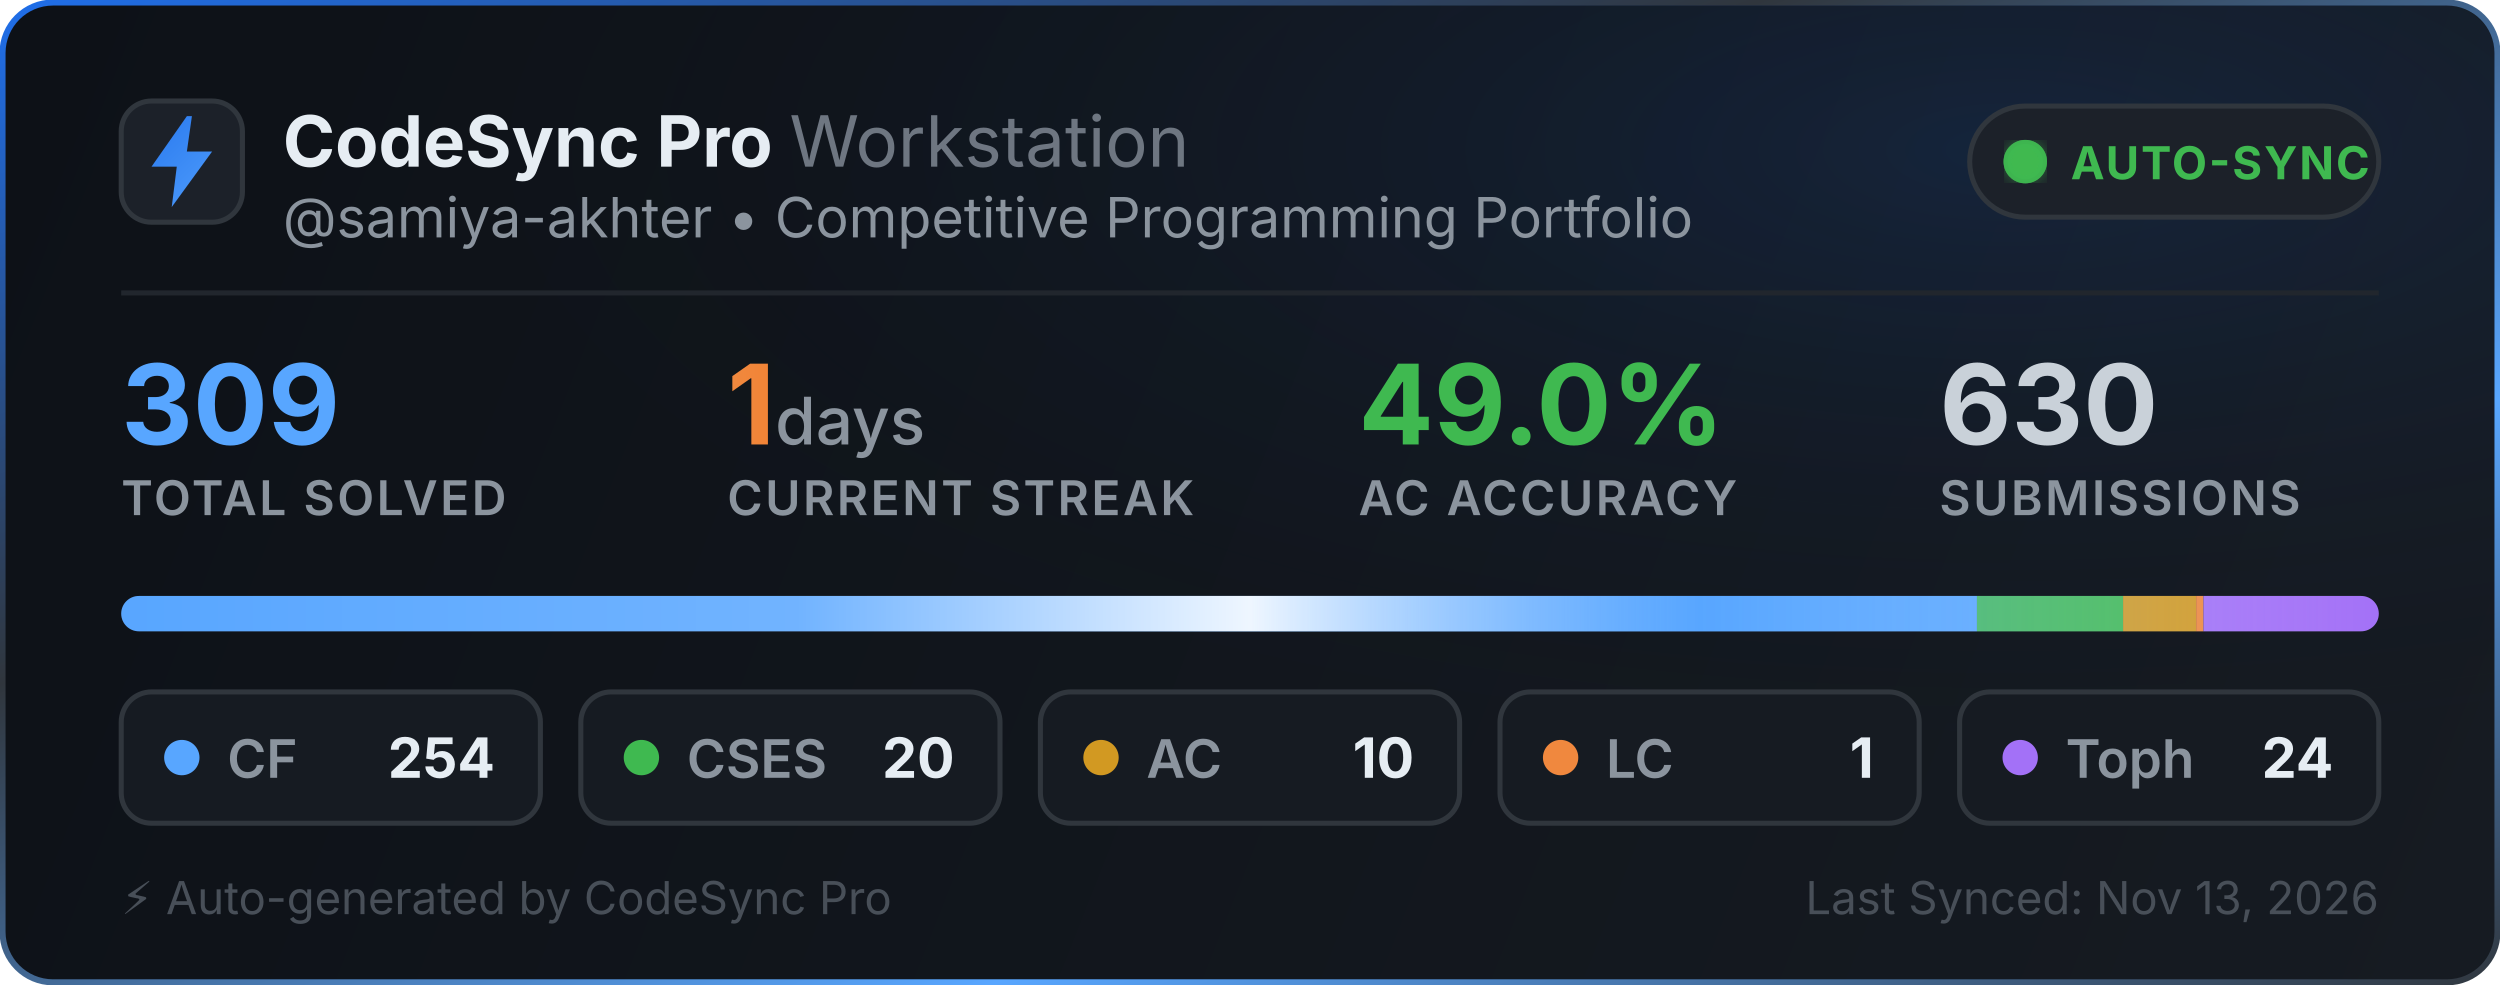
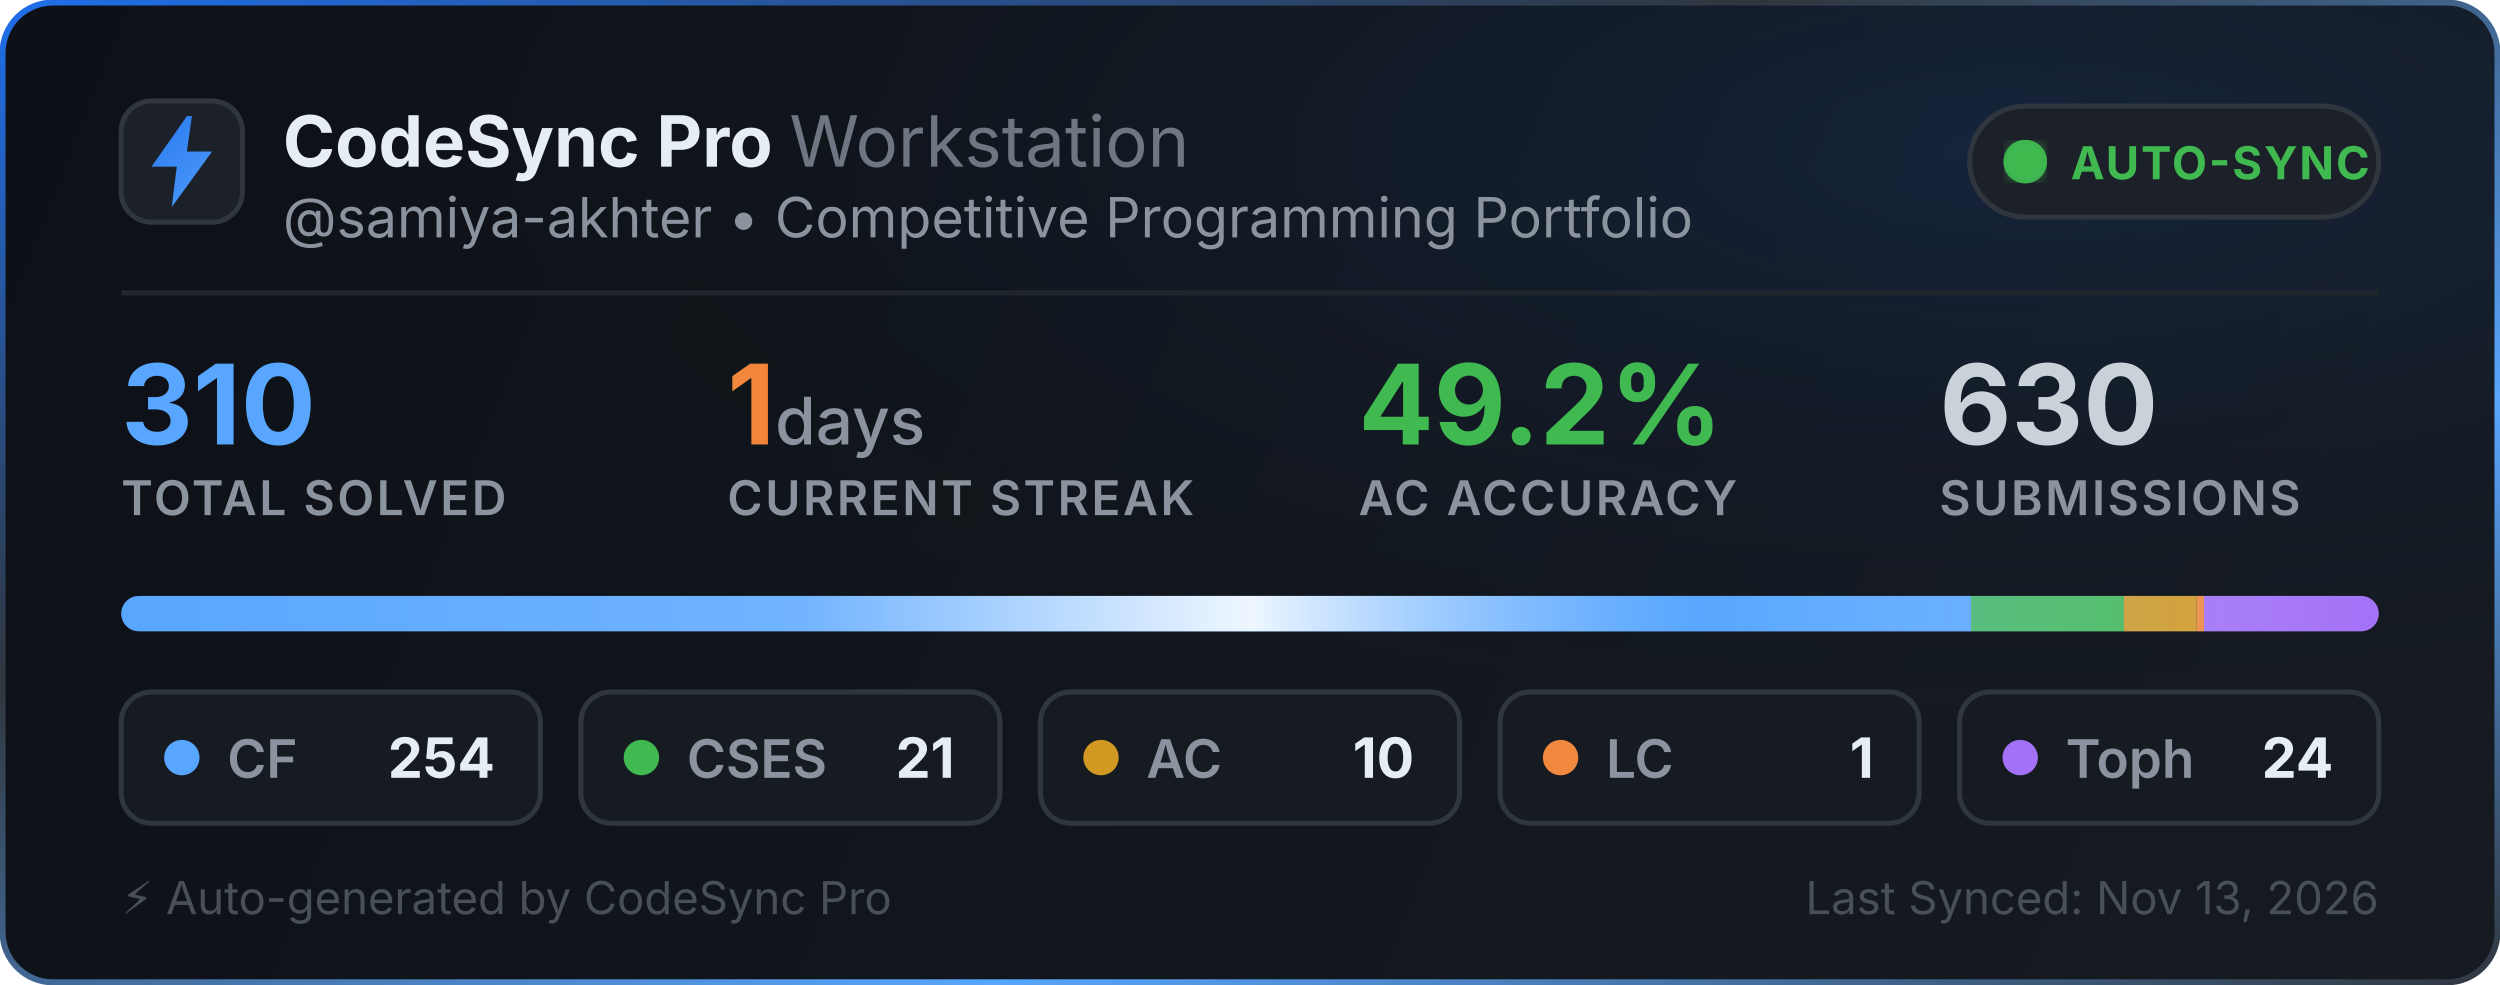
<svg xmlns="http://www.w3.org/2000/svg" width="495" height="195" viewBox="0 0 495 195" fill="none">
  <defs>
    <linearGradient id="bg" x1="0" y1="0" x2="495" y2="195" gradientUnits="userSpaceOnUse">
      <stop offset="0%" stop-color="#0d1117" />
      <stop offset="100%" stop-color="#161b22" />
    </linearGradient>
    <linearGradient id="border-flow" x1="0%" y1="0%" x2="100%" y2="100%">
      <stop offset="0%" stop-color="#1f6feb">
        <animate attributeName="stop-color" values="#1f6feb; #58a6ff; #3fb950; #1f6feb" dur="6s" repeatCount="indefinite" />
      </stop>
      <stop offset="35%" stop-color="#30363d">
        <animate attributeName="stop-color" values="#30363d; #1f6feb; #30363d; #30363d" dur="6s" repeatCount="indefinite" />
      </stop>
      <stop offset="70%" stop-color="#58a6ff">
        <animate attributeName="stop-color" values="#58a6ff; #3fb950; #1f6feb; #58a6ff" dur="6s" repeatCount="indefinite" />
      </stop>
      <stop offset="100%" stop-color="#30363d">
        <animate attributeName="stop-color" values="#30363d; #30363d; #58a6ff; #30363d" dur="6s" repeatCount="indefinite" />
      </stop>
    </linearGradient>
    <radialGradient id="aurora" cx="80%" cy="15%" r="65%">
      <stop offset="0%" stop-color="#1f6feb" stop-opacity="0.14">
        <animate attributeName="stop-opacity" values="0.06; 0.22; 0.06" dur="3.5s" repeatCount="indefinite" />
      </stop>
      <stop offset="100%" stop-color="#0d1117" stop-opacity="0" />
    </radialGradient>
    <linearGradient id="icon-grad" x1="0" y1="0" x2="24" y2="24" gradientUnits="userSpaceOnUse">
      <stop offset="0%" stop-color="#1f6feb">
        <animate attributeName="stop-color" values="#1f6feb; #58a6ff; #388bfd; #1f6feb" dur="2.5s" repeatCount="indefinite" />
      </stop>
      <stop offset="100%" stop-color="#58a6ff">
        <animate attributeName="stop-color" values="#58a6ff; #79c0ff; #1f6feb; #58a6ff" dur="2.5s" repeatCount="indefinite" />
      </stop>
    </linearGradient>
    <linearGradient id="streak-flame" x1="0%" y1="0%" x2="100%" y2="0%">
      <stop offset="0%" stop-color="#f0883e">
        <animate attributeName="stop-color" values="#f0883e; #ff7b72; #f97316; #f0883e" dur="2.2s" repeatCount="indefinite" />
      </stop>
      <stop offset="100%" stop-color="#f97316">
        <animate attributeName="stop-color" values="#f97316; #f0883e; #ff7b72; #f97316" dur="2.2s" repeatCount="indefinite" />
      </stop>
    </linearGradient>
    <linearGradient id="laser-sweep" x1="0%" y1="0%" x2="100%" y2="0%">
      <stop offset="0%" stop-color="#ffffff" stop-opacity="0" />
      <stop offset="30%" stop-color="#ffffff" stop-opacity="0.15" />
      <stop offset="50%" stop-color="#ffffff" stop-opacity="0.9" />
      <stop offset="70%" stop-color="#58a6ff" stop-opacity="0.45" />
      <stop offset="100%" stop-color="#ffffff" stop-opacity="0" />
      <animate attributeName="x1" values="-150%; 150%" dur="2.4s" repeatCount="indefinite" />
      <animate attributeName="x2" values="-50%; 250%" dur="2.4s" repeatCount="indefinite" />
    </linearGradient>
    <clipPath id="bar-clip">
      <rect x="24" y="118" width="447" height="7" rx="3.5" />
    </clipPath>
    <filter id="glow">
      <feGaussianBlur stdDeviation="2" result="blur" />
      <feMerge>
        <feMergeNode in="blur" />
        <feMergeNode in="SourceGraphic" />
      </feMerge>
    </filter>
  </defs>
  <style>
    .title { font-family: -apple-system, BlinkMacSystemFont, "Segoe UI", Inter, Helvetica, Arial, sans-serif; font-size: 14px; font-weight: 700; fill: #e6edf3; }
    .subtitle { font-family: -apple-system, BlinkMacSystemFont, "Segoe UI", Inter, Helvetica, Arial, sans-serif; font-size: 11px; fill: #8b949e; }
    .stat-val { font-family: -apple-system, BlinkMacSystemFont, "Segoe UI", Inter, Helvetica, Arial, sans-serif; font-weight: 700; }
    .stat-lbl { font-family: -apple-system, BlinkMacSystemFont, "Segoe UI", Inter, Helvetica, Arial, sans-serif; font-size: 9.5px; font-weight: 600; fill: #8b949e; letter-spacing: 0.5px; }
  </style>
  <rect x="0.5" y="0.5" width="494" height="194" rx="10" fill="url(#bg)" stroke="url(#border-flow)" stroke-width="1.2" />
  <rect x="1" y="1" width="493" height="193" rx="10" fill="url(#aurora)" pointer-events="none" />
  <g transform="translate(24, 20)">
    <rect width="24" height="24" rx="6" fill="#1c2129" stroke="#30363d" stroke-width="1" />
    <path d="M13 3L6 13h5l-1 8 8-11h-5l1-7z" fill="url(#icon-grad)" />
  </g>
  <g>
    <text x="56" y="33" class="title">CodeSync Pro <tspan font-weight="400" fill="#6e7681">Workstation</tspan>
    </text>
    <text x="56" y="47" class="subtitle">@samiya-akhter • Competitive Programming Portfolio</text>
  </g>
  <g transform="translate(390, 21)">
    <rect width="81" height="22" rx="11" fill="#1c2129" stroke="#30363d" stroke-width="1" />
    <circle cx="11" cy="11" r="3.5" fill="#3fb950" filter="url(#glow)" />
    <circle cx="11" cy="11" r="3.5" fill="none" stroke="#3fb950" stroke-width="1.6" opacity="0.8">
      <animate attributeName="r" values="3.5; 10" dur="2s" repeatCount="indefinite" />
      <animate attributeName="opacity" values="0.85; 0" dur="2s" repeatCount="indefinite" />
      <animate attributeName="stroke-width" values="1.6; 0.2" dur="2s" repeatCount="indefinite" />
    </circle>
    <circle cx="11" cy="11" r="3.5" fill="none" stroke="#3fb950" stroke-width="1.6" opacity="0.8">
      <animate attributeName="r" values="3.5; 10" dur="2s" begin="1s" repeatCount="indefinite" />
      <animate attributeName="opacity" values="0.85; 0" dur="2s" begin="1s" repeatCount="indefinite" />
      <animate attributeName="stroke-width" values="1.6; 0.2" dur="2s" begin="1s" repeatCount="indefinite" />
    </circle>
    <text x="20" y="14.5" font-family="-apple-system, BlinkMacSystemFont, Segoe UI, Inter, Helvetica, Arial, sans-serif" font-size="9" font-weight="700" fill="#3fb950" letter-spacing="0.4px">AUTO-SYNC</text>
  </g>
  <line x1="24" y1="58" x2="471" y2="58" stroke="#21262d" stroke-width="1" />
  <g transform="translate(24, 68)">
    <g>
-       <text x="0" y="20" class="stat-val" font-size="22" fill="#58a6ff">309</text>
+       <text x="0" y="20" class="stat-val" font-size="22" fill="#58a6ff">310</text>
      <text x="0" y="34" class="stat-lbl">TOTAL SOLVED</text>
    </g>
    <g>
      <text x="120" y="20" class="stat-val" font-size="22" fill="url(#streak-flame)">1<tspan font-size="13" font-weight="500" fill="#8b949e"> days</tspan>
      </text>
      <text x="120" y="34" class="stat-lbl">CURRENT STREAK</text>
    </g>
    <g>
-       <text x="245" y="20" class="stat-val" font-size="22" fill="#3fb950">49.0%</text>
+       <text x="245" y="20" class="stat-val" font-size="22" fill="#3fb950">49.2%</text>
      <text x="245" y="34" class="stat-lbl">AC ACCURACY</text>
    </g>
    <g>
      <text x="360" y="20" class="stat-val" font-size="22" fill="#c9d1d9">630</text>
      <text x="360" y="34" class="stat-lbl">SUBMISSIONS</text>
    </g>
  </g>
  <g>
    <rect x="24" y="118" width="447" height="7" rx="3.5" fill="#21262d" />
    <g clip-path="url(#bar-clip)">
-       <rect x="24" y="118" width="367.437" height="7" fill="#58a6ff" />
-       <rect x="391.437" y="118" width="28.932" height="7" fill="#3fb950" />
-       <rect x="420.369" y="118" width="14.466" height="7" fill="#d29922" />
-       <rect x="434.835" y="118" width="1.447" height="7" fill="#f0883e" />
-       <rect x="436.282" y="118" width="34.718" height="7" fill="#a371f7" />
+       <rect x="24" y="118" width="366.252" height="7" fill="#58a6ff" />
+       <rect x="390.252" y="118" width="30.281" height="7" fill="#3fb950" />
+       <rect x="420.532" y="118" width="14.419" height="7" fill="#d29922" />
+       <rect x="434.952" y="118" width="1.442" height="7" fill="#f0883e" />
+       <rect x="436.394" y="118" width="34.606" height="7" fill="#a371f7" />
      <rect x="24" y="118" width="447" height="7" fill="url(#laser-sweep)" />
    </g>
  </g>
  <g transform="translate(24, 137)">
    <rect width="83" height="26" rx="6" fill="#161b22" stroke="#30363d" stroke-width="1" />
    <circle cx="12" cy="13" r="3.5" fill="#58a6ff">
      <animate attributeName="r" values="3.0; 4.3; 3.0" dur="2s" repeatCount="indefinite" />
      <animate attributeName="opacity" values="0.75; 1; 0.75" dur="2s" repeatCount="indefinite" />
    </circle>
    <text x="21" y="17" font-family="-apple-system, BlinkMacSystemFont, Segoe UI, Inter, Helvetica, Arial, sans-serif" font-size="10.5" font-weight="600" fill="#8b949e">CF</text>
    <text x="74" y="17" text-anchor="end" font-family="-apple-system, BlinkMacSystemFont, Segoe UI, Inter, Helvetica, Arial, sans-serif" font-size="11" font-weight="700" fill="#e6edf3">254</text>
  </g>
  <g transform="translate(115, 137)">
    <rect width="83" height="26" rx="6" fill="#161b22" stroke="#30363d" stroke-width="1" />
    <circle cx="12" cy="13" r="3.5" fill="#3fb950">
      <animate attributeName="r" values="3.0; 4.3; 3.0" dur="2.25s" repeatCount="indefinite" />
      <animate attributeName="opacity" values="0.75; 1; 0.75" dur="2.25s" repeatCount="indefinite" />
    </circle>
    <text x="21" y="17" font-family="-apple-system, BlinkMacSystemFont, Segoe UI, Inter, Helvetica, Arial, sans-serif" font-size="10.5" font-weight="600" fill="#8b949e">CSES</text>
-     <text x="74" y="17" text-anchor="end" font-family="-apple-system, BlinkMacSystemFont, Segoe UI, Inter, Helvetica, Arial, sans-serif" font-size="11" font-weight="700" fill="#e6edf3">20</text>
+     <text x="74" y="17" text-anchor="end" font-family="-apple-system, BlinkMacSystemFont, Segoe UI, Inter, Helvetica, Arial, sans-serif" font-size="11" font-weight="700" fill="#e6edf3">21</text>
  </g>
  <g transform="translate(206, 137)">
    <rect width="83" height="26" rx="6" fill="#161b22" stroke="#30363d" stroke-width="1" />
    <circle cx="12" cy="13" r="3.5" fill="#d29922">
      <animate attributeName="r" values="3.0; 4.3; 3.0" dur="2.5s" repeatCount="indefinite" />
      <animate attributeName="opacity" values="0.75; 1; 0.75" dur="2.5s" repeatCount="indefinite" />
    </circle>
    <text x="21" y="17" font-family="-apple-system, BlinkMacSystemFont, Segoe UI, Inter, Helvetica, Arial, sans-serif" font-size="10.5" font-weight="600" fill="#8b949e">AC</text>
    <text x="74" y="17" text-anchor="end" font-family="-apple-system, BlinkMacSystemFont, Segoe UI, Inter, Helvetica, Arial, sans-serif" font-size="11" font-weight="700" fill="#e6edf3">10</text>
  </g>
  <g transform="translate(297, 137)">
    <rect width="83" height="26" rx="6" fill="#161b22" stroke="#30363d" stroke-width="1" />
    <circle cx="12" cy="13" r="3.5" fill="#f0883e">
      <animate attributeName="r" values="3.0; 4.3; 3.0" dur="2.75s" repeatCount="indefinite" />
      <animate attributeName="opacity" values="0.75; 1; 0.75" dur="2.75s" repeatCount="indefinite" />
    </circle>
    <text x="21" y="17" font-family="-apple-system, BlinkMacSystemFont, Segoe UI, Inter, Helvetica, Arial, sans-serif" font-size="10.5" font-weight="600" fill="#8b949e">LC</text>
    <text x="74" y="17" text-anchor="end" font-family="-apple-system, BlinkMacSystemFont, Segoe UI, Inter, Helvetica, Arial, sans-serif" font-size="11" font-weight="700" fill="#e6edf3">1</text>
  </g>
  <g transform="translate(388, 137)">
    <rect width="83" height="26" rx="6" fill="#161b22" stroke="#30363d" stroke-width="1" />
    <circle cx="12" cy="13" r="3.5" fill="#a371f7">
      <animate attributeName="r" values="3.0; 4.3; 3.0" dur="3s" repeatCount="indefinite" />
      <animate attributeName="opacity" values="0.75; 1; 0.75" dur="3s" repeatCount="indefinite" />
    </circle>
    <text x="21" y="17" font-family="-apple-system, BlinkMacSystemFont, Segoe UI, Inter, Helvetica, Arial, sans-serif" font-size="10.5" font-weight="600" fill="#8b949e">Toph</text>
    <text x="74" y="17" text-anchor="end" font-family="-apple-system, BlinkMacSystemFont, Segoe UI, Inter, Helvetica, Arial, sans-serif" font-size="11" font-weight="700" fill="#e6edf3">24</text>
  </g>
  <text x="24" y="181" font-family="-apple-system, BlinkMacSystemFont, Segoe UI, Inter, Helvetica, Arial, sans-serif" font-size="9" fill="#484f58">⚡ Auto-generated by CodeSync Pro</text>
  <text x="471" y="181" text-anchor="end" font-family="-apple-system, BlinkMacSystemFont, Segoe UI, Inter, Helvetica, Arial, sans-serif" font-size="9" fill="#484f58">Last Synced: Nov 13, 2026</text>
</svg>
